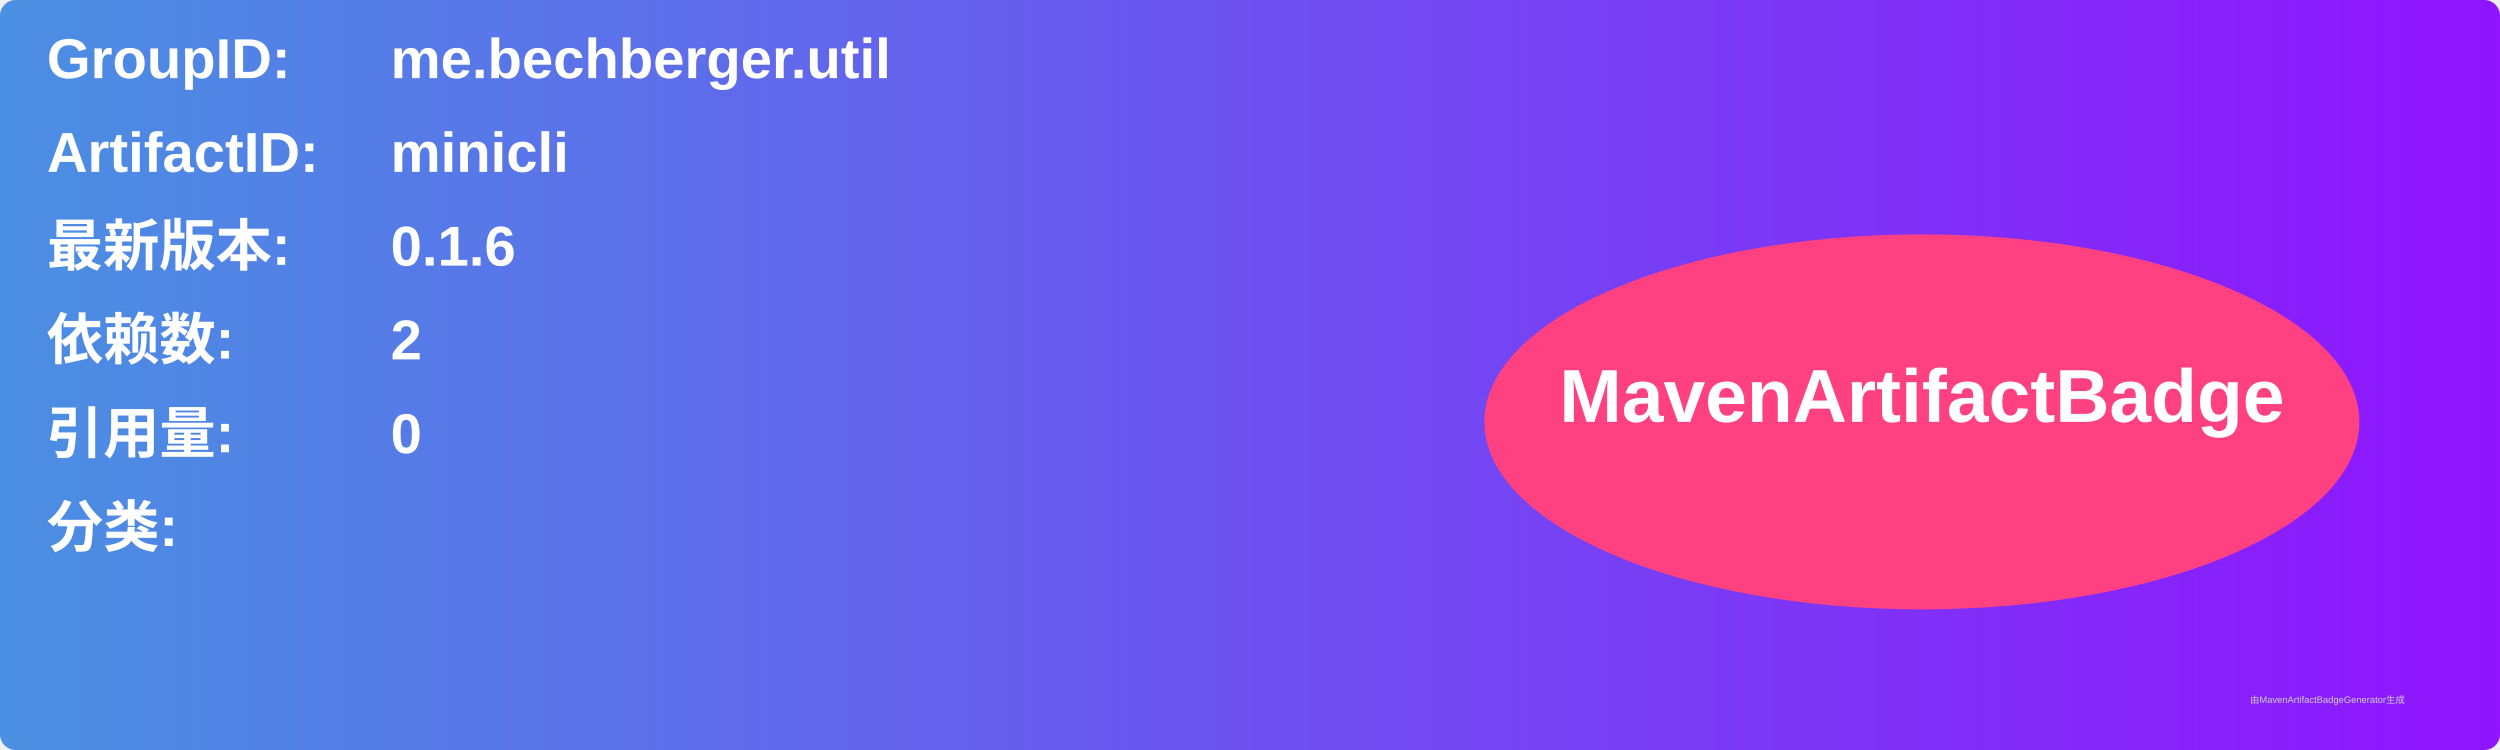
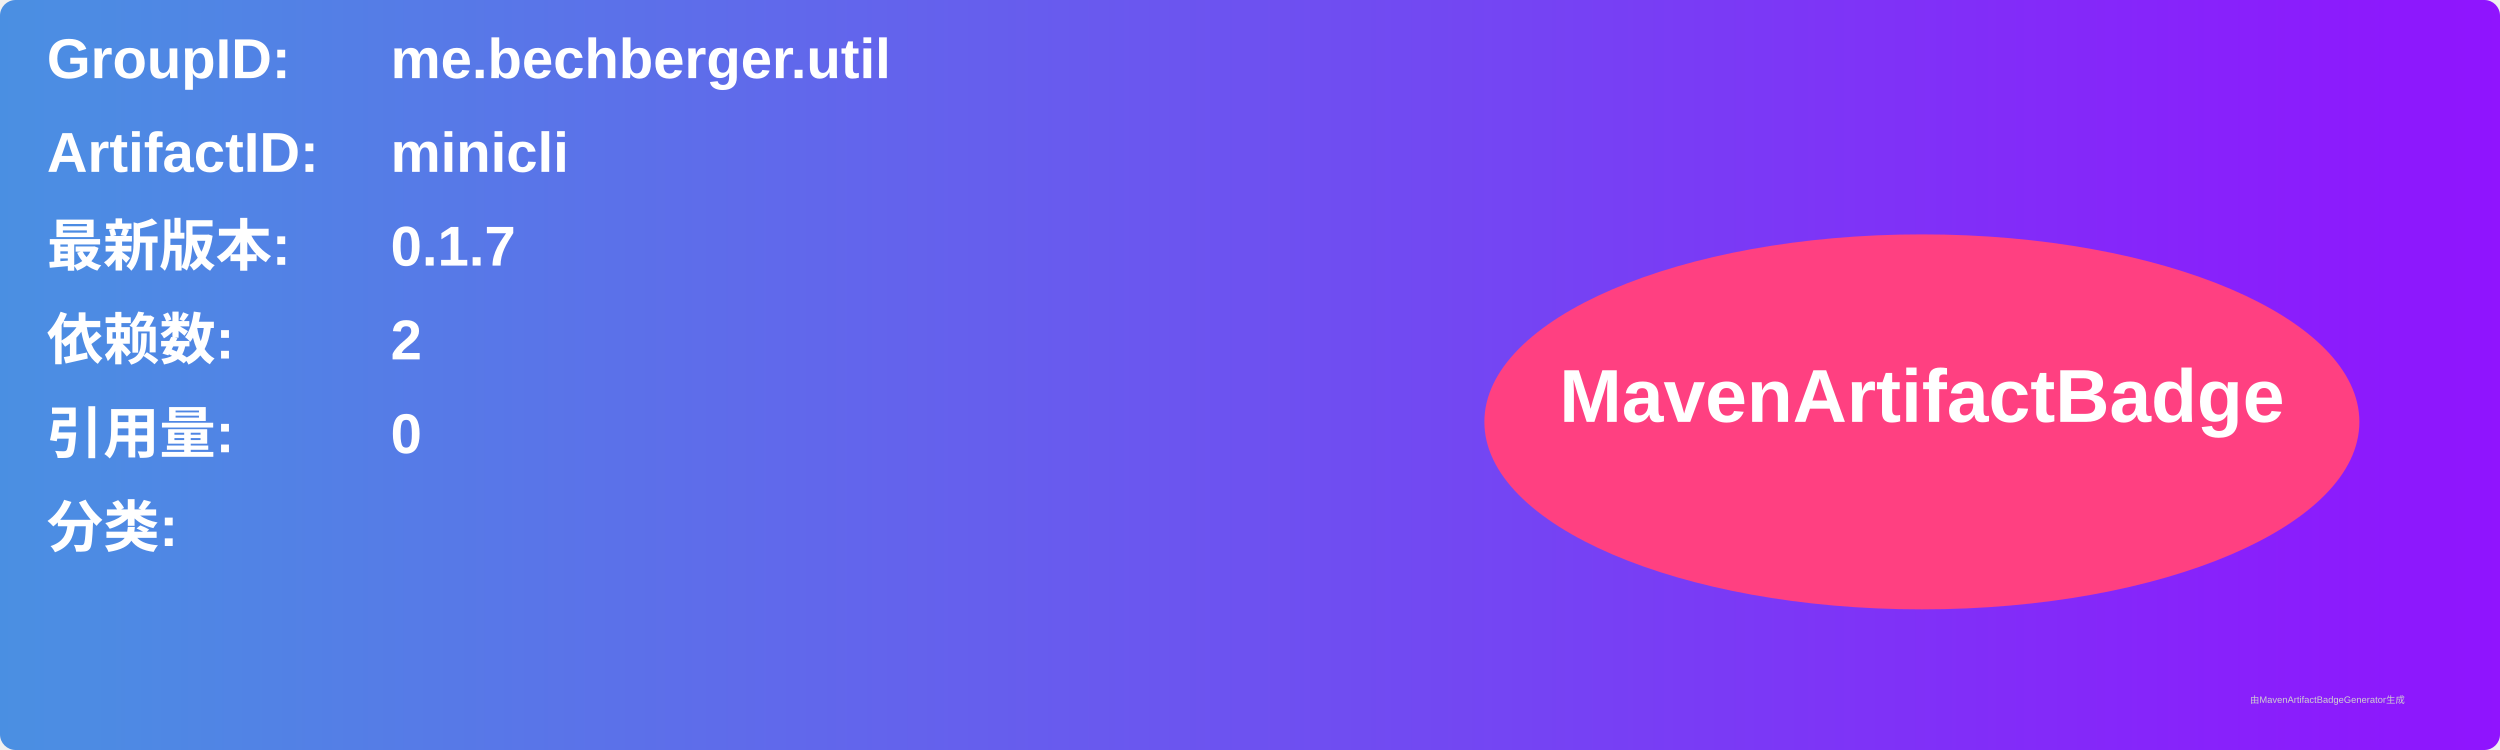
<svg xmlns="http://www.w3.org/2000/svg" width="800" height="240" viewBox="0 0 800 240">
  <linearGradient id="grad" x1="0%" y1="0%" x2="100%" y2="0%">
    <stop offset="0%" stop-color="#4a90e2" />
    <stop offset="100%" stop-color="#9013fe" />
  </linearGradient>
  <rect width="100%" height="100%" rx="5" ry="5" fill="url(#grad)" />
  <g transform="translate(15, 15)">
    <text x="0" y="10" font-family="Arial" font-size="18" fill="white" font-weight="bold" width="260">GroupID:</text>
    <text x="110" y="10" font-family="Arial" font-size="18" fill="white" font-weight="bold" width="460">me.bechberger.util</text>
    <text x="0" y="40" font-family="Arial" font-size="18" fill="white" font-weight="bold" width="260">ArtifactID:</text>
    <text x="110" y="40" font-family="Arial" font-size="18" fill="white" font-weight="bold" width="460">minicli</text>
    <text x="0" y="70" font-family="Arial" font-size="18" fill="white" font-weight="bold">最新版本:</text>
    <text x="110" y="70" font-family="Arial" font-size="18" fill="white" font-weight="bold">
-       <tspan font-weight="bold">0.1.6</tspan>
+       <tspan font-weight="bold">0.1.7</tspan>
    </text>
    <text x="0" y="100" font-family="Arial" font-size="18" fill="white" font-weight="bold">依赖数: </text>
    <text x="110" y="100" font-family="Arial" font-size="18" fill="white">
      <tspan font-weight="bold">2</tspan>
    </text>
    <text x="0" y="130" font-family="Arial" font-size="18" fill="white" font-weight="bold">引用量: </text>
    <text x="110" y="130" font-family="Arial" font-size="18" fill="white">
      <tspan font-weight="bold">0</tspan>
    </text>
    <text x="0" y="160" font-family="Arial" font-size="18" fill="white" font-weight="bold">分类:</text>
    <text x="10" y="190" font-family="Arial" font-size="10" fill="white">
      <tspan font-weight="bold" />
    </text>
    <ellipse cx="600" cy="120" rx="140" ry="60" fill="#ff4081" />
    <text x="600" y="120" text-anchor="middle" font-family="Arial" font-size="24" fill="white" font-weight="bold">MavenArtifactBadge</text>
  </g>
  <text x="720" y="225" font-family="Arial" font-size="3" fill="#d0d0d0">由MavenArtifactBadgeGenerator生成</text>
</svg>
